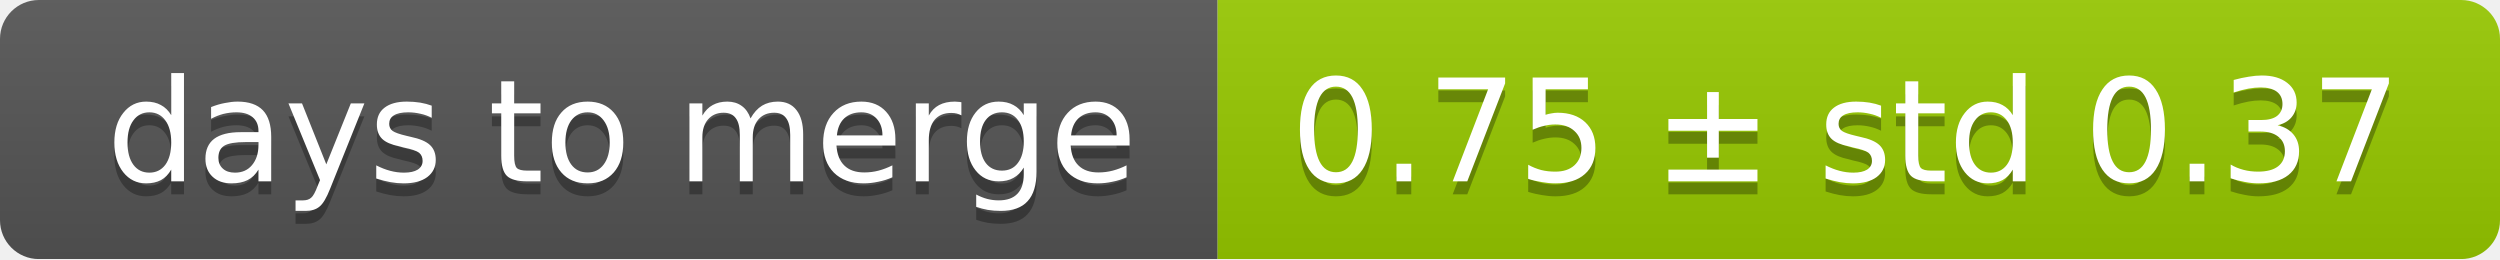
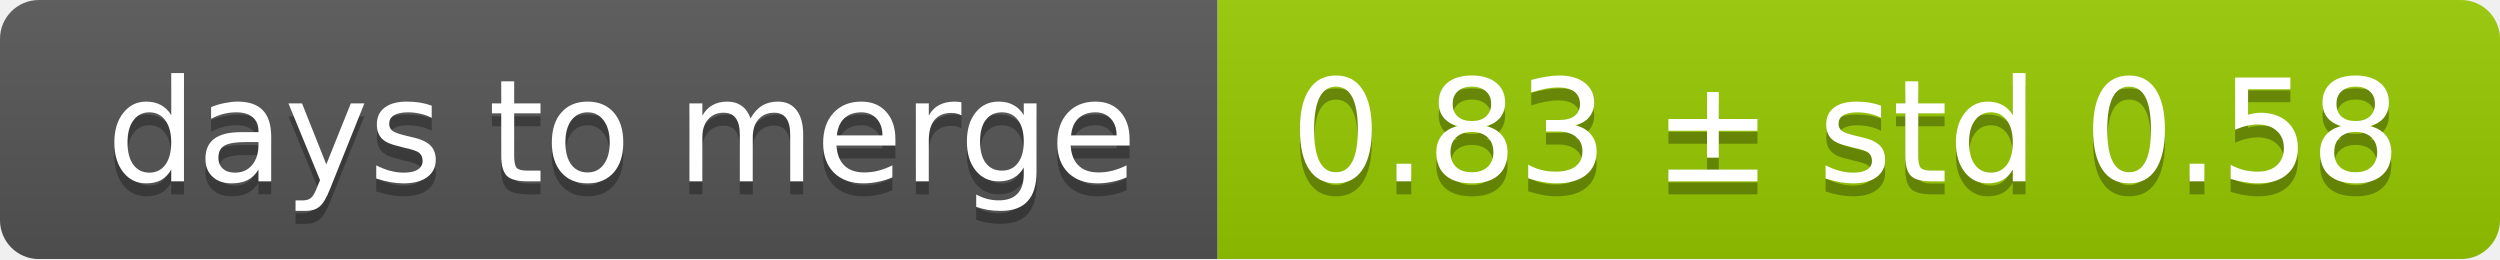
<svg xmlns="http://www.w3.org/2000/svg" width="193" height="20">
  <linearGradient id="smooth" x2="0" y2="100%">
    <stop offset="0" stop-color="#bbb" stop-opacity=".1" />
    <stop offset="1" stop-opacity=".1" />
  </linearGradient>
  <mask id="round">
    <rect width="193" height="20" rx="3" fill="#fff" />
  </mask>
  <g mask="url(#round)">
    <rect width="94" height="20" fill="#555" />
    <rect x="94" width="99" height="20" fill="#97ca00" />
    <rect width="193" height="20" fill="url(#smooth)" />
  </g>
  <g fill="#fff" text-anchor="middle" font-family="DejaVu Sans,Verdana,Geneva,sans-serif" font-size="11">
    <text x="48" y="15" fill="#010101" fill-opacity=".3">days to merge</text>
    <text x="48" y="14">days to merge</text>
-     <text x="142.5" y="15" fill="#010101" fill-opacity=".3">0.75 ± std 0.37</text>
-     <text x="142.5" y="14">0.75 ± std 0.37</text>
+     <text x="142.5" y="15" fill="#010101" fill-opacity=".3">0.83 ± std 0.58</text>
+     <text x="142.5" y="14">0.83 ± std 0.58</text>
  </g>
</svg>
